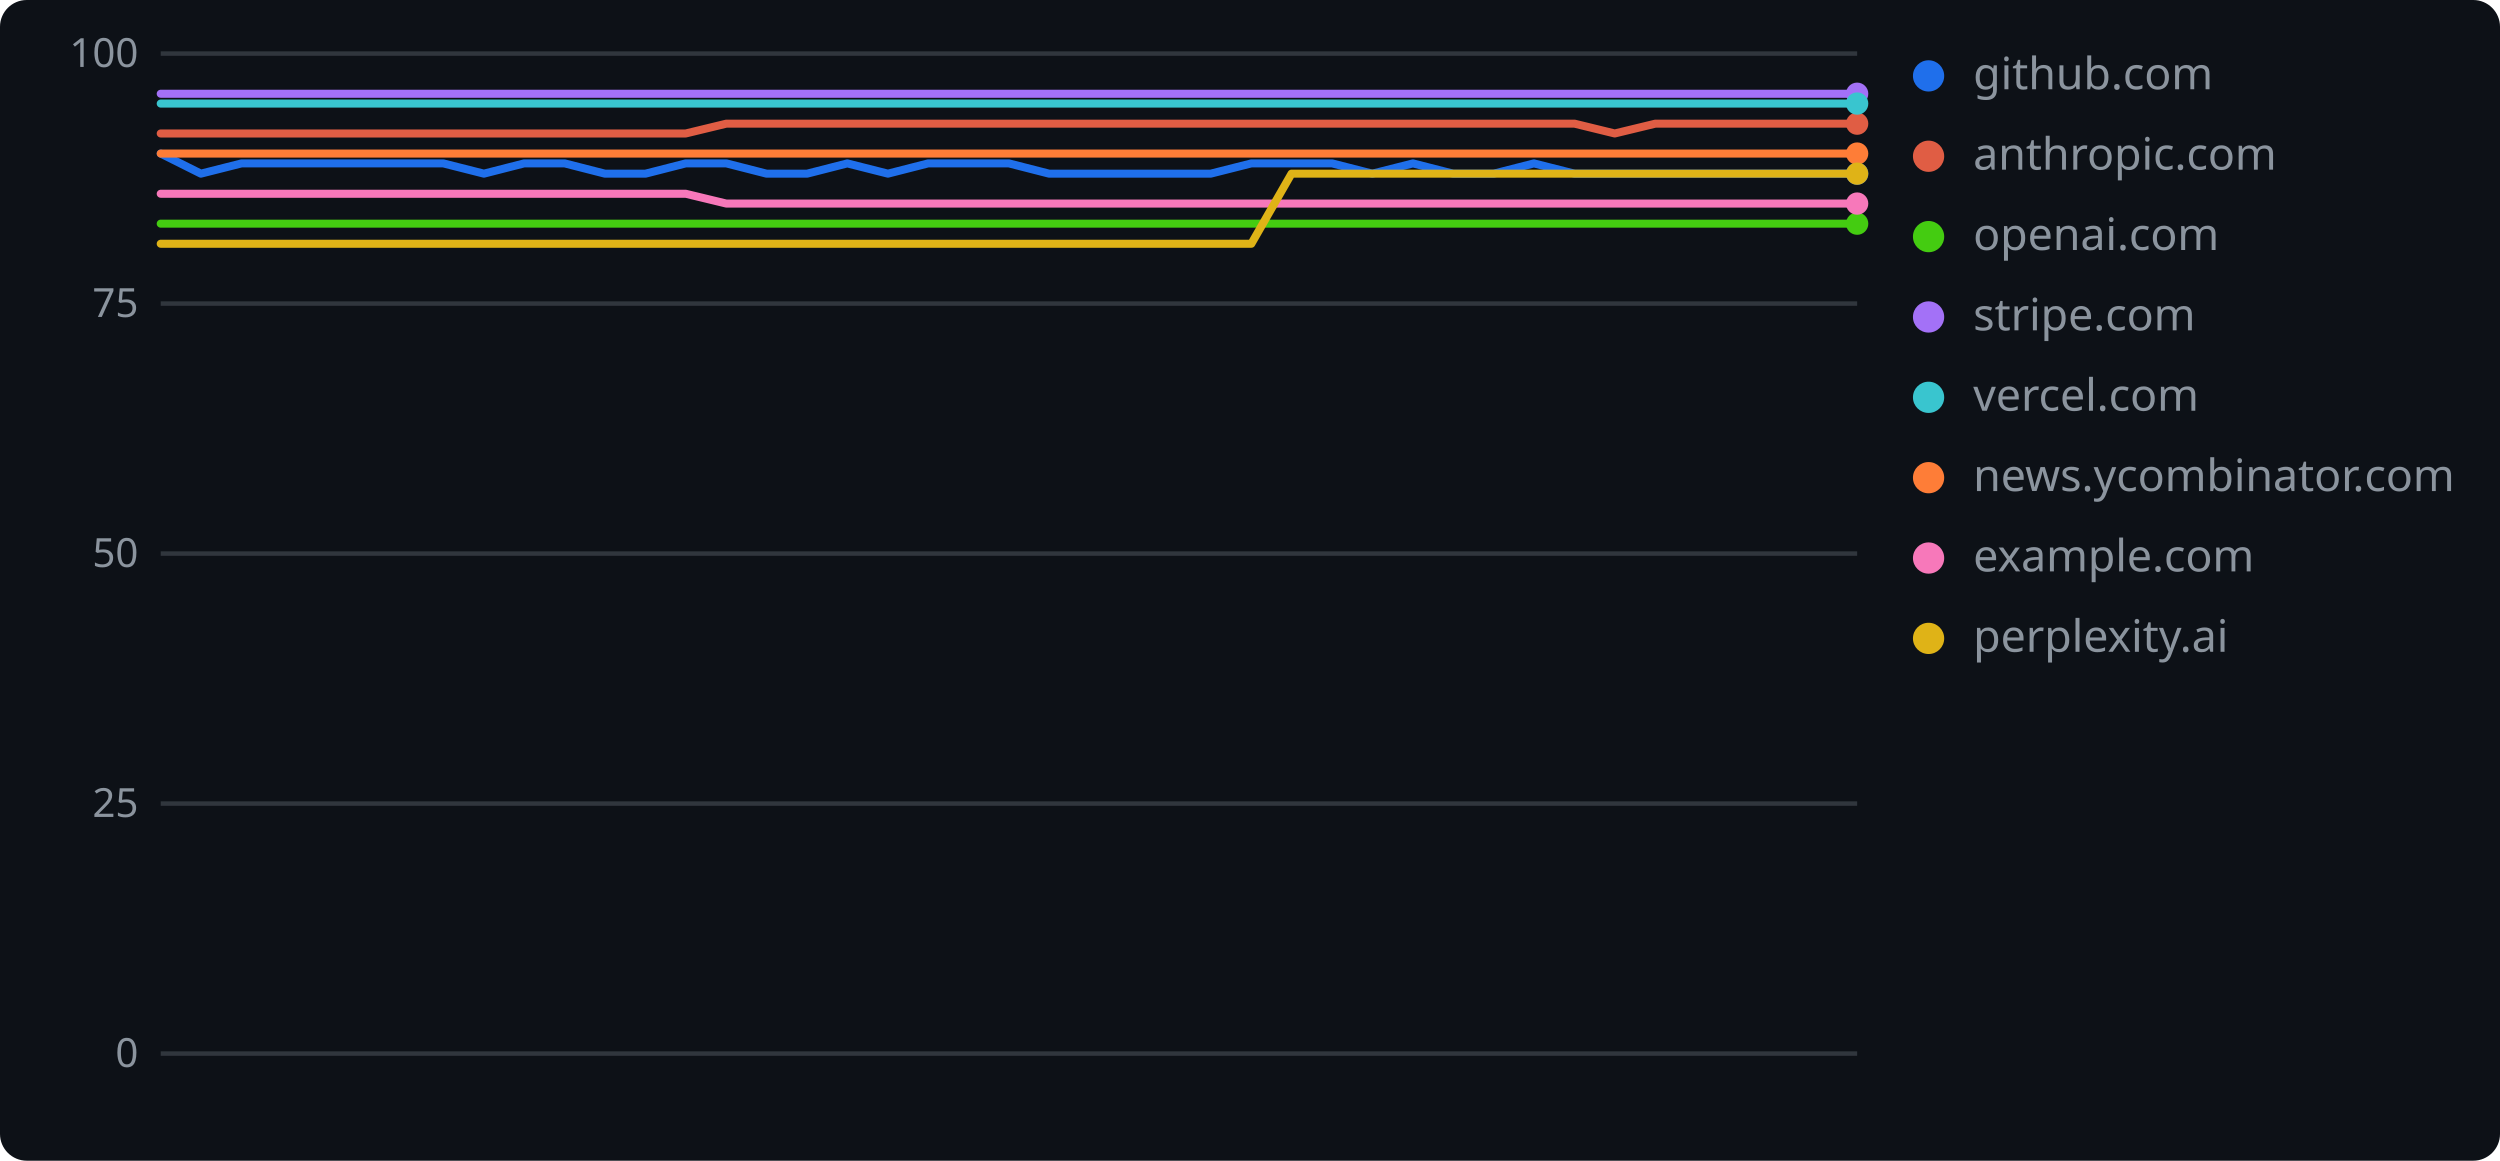
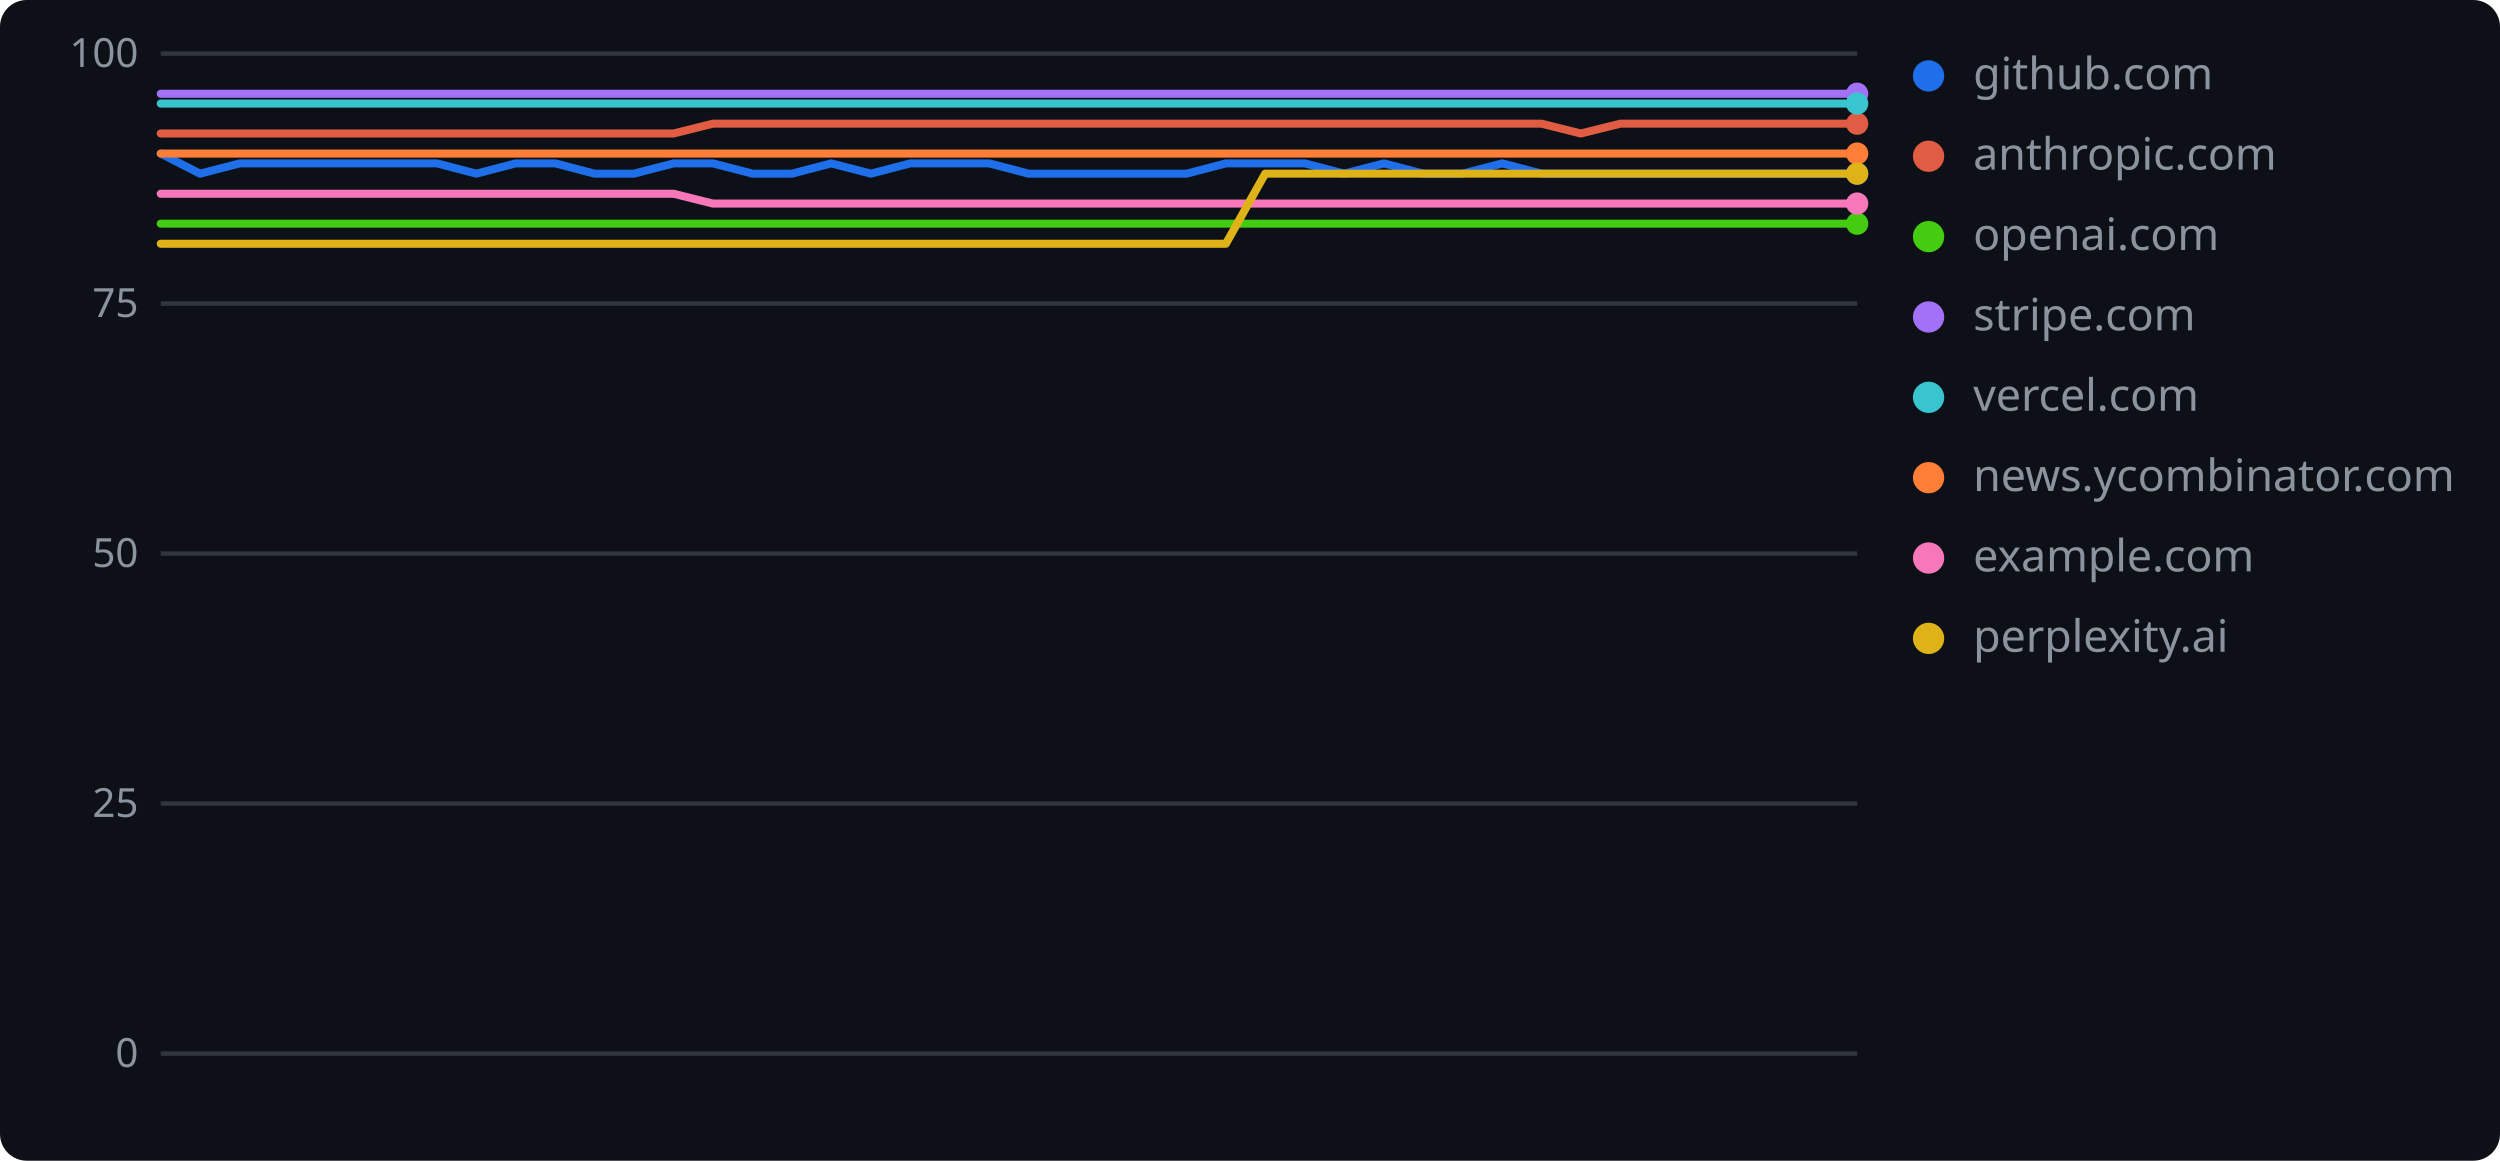
<svg xmlns="http://www.w3.org/2000/svg" width="560" height="260" role="img" aria-label="geolint scores over time">
  <rect width="560" height="260" rx="6" fill="#0d1117" />
  <line x1="36" y1="236.0" x2="416" y2="236.0" stroke="#30363d" stroke-width="1" />
  <text x="31" y="239" text-anchor="end" font-family="Verdana,Geneva,sans-serif" font-size="9" fill="#8b949e">0</text>
  <line x1="36" y1="180.0" x2="416" y2="180.0" stroke="#30363d" stroke-width="1" />
  <text x="31" y="183" text-anchor="end" font-family="Verdana,Geneva,sans-serif" font-size="9" fill="#8b949e">25</text>
  <line x1="36" y1="124.0" x2="416" y2="124.0" stroke="#30363d" stroke-width="1" />
  <text x="31" y="127" text-anchor="end" font-family="Verdana,Geneva,sans-serif" font-size="9" fill="#8b949e">50</text>
  <line x1="36" y1="68.0" x2="416" y2="68.0" stroke="#30363d" stroke-width="1" />
  <text x="31" y="71" text-anchor="end" font-family="Verdana,Geneva,sans-serif" font-size="9" fill="#8b949e">75</text>
  <line x1="36" y1="12.0" x2="416" y2="12.0" stroke="#30363d" stroke-width="1" />
  <text x="31" y="15" text-anchor="end" font-family="Verdana,Geneva,sans-serif" font-size="9" fill="#8b949e">100</text>
-   <polyline points="36.0,34.4 45.0,38.9 54.1,36.6 63.1,36.6 72.2,36.6 81.2,36.6 90.3,36.6 99.3,36.6 108.4,38.9 117.4,36.6 126.5,36.6 135.5,38.9 144.6,38.9 153.6,36.6 162.7,36.6 171.7,38.9 180.8,38.9 189.8,36.6 198.9,38.9 207.9,36.6 217.0,36.6 226.0,36.6 235.0,38.9 244.1,38.9 253.1,38.9 262.2,38.9 271.2,38.9 280.3,36.6 289.3,36.6 298.4,36.6 307.4,38.9 316.5,36.6 325.5,38.9 334.6,38.9 343.6,36.6 352.7,38.9 361.7,38.9 370.8,38.9 379.8,38.9 388.9,38.9 397.9,38.9 407.0,38.9 416.0,38.9" fill="none" stroke="#1f6feb" stroke-width="1.8" stroke-linejoin="round" stroke-linecap="round" />
+   <polyline points="36.0,34.4 44.8,38.9 53.7,36.6 62.5,36.6 71.3,36.6 80.2,36.6 89.0,36.6 97.9,36.6 106.7,38.9 115.5,36.6 124.4,36.6 133.2,38.9 142.0,38.9 150.9,36.6 159.7,36.6 168.6,38.9 177.4,38.9 186.2,36.6 195.1,38.9 203.9,36.6 212.7,36.6 221.6,36.6 230.4,38.9 239.3,38.9 248.1,38.9 256.9,38.9 265.8,38.9 274.6,36.6 283.4,36.6 292.3,36.6 301.1,38.9 310.0,36.6 318.8,38.9 327.6,38.9 336.5,36.6 345.3,38.9 354.1,38.9 363.0,38.9 371.8,38.9 380.7,38.9 389.5,38.9 398.3,38.9 407.2,38.9 416.0,38.9" fill="none" stroke="#1f6feb" stroke-width="1.8" stroke-linejoin="round" stroke-linecap="round" />
  <circle cx="416.0" cy="38.9" r="2.5" fill="#1f6feb" />
  <circle cx="432" cy="17" r="3.5" fill="#1f6feb" />
  <text x="442" y="20" font-family="Verdana,Geneva,sans-serif" font-size="10" fill="#8b949e">github.com</text>
-   <polyline points="36.0,29.9 45.0,29.9 54.1,29.9 63.1,29.9 72.2,29.9 81.2,29.9 90.3,29.9 99.3,29.9 108.4,29.9 117.4,29.9 126.5,29.9 135.5,29.9 144.6,29.9 153.6,29.9 162.7,27.7 171.7,27.7 180.8,27.7 189.8,27.7 198.9,27.7 207.9,27.7 217.0,27.7 226.0,27.7 235.0,27.7 244.1,27.7 253.1,27.7 262.2,27.7 271.2,27.7 280.3,27.7 289.3,27.7 298.4,27.7 307.4,27.7 316.5,27.7 325.5,27.7 334.6,27.7 343.6,27.7 352.7,27.7 361.7,29.9 370.8,27.7 379.8,27.7 388.9,27.7 397.9,27.7 407.0,27.7 416.0,27.7" fill="none" stroke="#e05d44" stroke-width="1.8" stroke-linejoin="round" stroke-linecap="round" />
+   <polyline points="36.0,29.9 44.8,29.9 53.7,29.9 62.5,29.9 71.3,29.9 80.2,29.9 89.0,29.9 97.9,29.9 106.7,29.9 115.5,29.9 124.4,29.9 133.2,29.9 142.0,29.9 150.9,29.9 159.7,27.7 168.6,27.7 177.4,27.7 186.2,27.7 195.1,27.7 203.9,27.7 212.7,27.7 221.6,27.7 230.4,27.7 239.3,27.7 248.1,27.7 256.9,27.7 265.8,27.7 274.6,27.7 283.4,27.7 292.3,27.7 301.1,27.7 310.0,27.7 318.8,27.7 327.6,27.7 336.5,27.7 345.3,27.7 354.1,29.9 363.0,27.7 371.8,27.7 380.7,27.7 389.5,27.7 398.3,27.7 407.2,27.7 416.0,27.7" fill="none" stroke="#e05d44" stroke-width="1.8" stroke-linejoin="round" stroke-linecap="round" />
  <circle cx="416.0" cy="27.7" r="2.5" fill="#e05d44" />
  <circle cx="432" cy="35" r="3.5" fill="#e05d44" />
  <text x="442" y="38" font-family="Verdana,Geneva,sans-serif" font-size="10" fill="#8b949e">anthropic.com</text>
-   <polyline points="36.0,50.1 45.0,50.1 54.1,50.1 63.1,50.1 72.2,50.1 81.2,50.1 90.3,50.1 99.3,50.1 108.4,50.1 117.4,50.1 126.5,50.1 135.5,50.1 144.6,50.1 153.6,50.1 162.7,50.1 171.7,50.1 180.8,50.1 189.8,50.1 198.9,50.1 207.9,50.1 217.0,50.1 226.0,50.1 235.0,50.1 244.1,50.1 253.1,50.1 262.2,50.1 271.2,50.1 280.3,50.1 289.3,50.1 298.4,50.1 307.4,50.1 316.5,50.1 325.5,50.1 334.6,50.1 343.6,50.1 352.7,50.1 361.7,50.1 370.8,50.1 379.8,50.1 388.9,50.1 397.9,50.1 407.0,50.1 416.0,50.1" fill="none" stroke="#4c1" stroke-width="1.8" stroke-linejoin="round" stroke-linecap="round" />
+   <polyline points="36.0,50.1 44.8,50.1 53.7,50.1 62.5,50.1 71.3,50.1 80.2,50.1 89.0,50.1 97.9,50.1 106.7,50.1 115.5,50.1 124.4,50.1 133.2,50.1 142.0,50.1 150.9,50.1 159.7,50.1 168.6,50.1 177.4,50.1 186.2,50.1 195.1,50.1 203.9,50.1 212.7,50.1 221.6,50.1 230.4,50.1 239.3,50.1 248.1,50.1 256.9,50.1 265.8,50.1 274.6,50.1 283.4,50.1 292.3,50.1 301.1,50.1 310.0,50.1 318.8,50.1 327.6,50.1 336.5,50.1 345.3,50.1 354.1,50.1 363.0,50.1 371.8,50.1 380.7,50.1 389.5,50.1 398.3,50.1 407.2,50.1 416.0,50.1" fill="none" stroke="#4c1" stroke-width="1.8" stroke-linejoin="round" stroke-linecap="round" />
  <circle cx="416.0" cy="50.1" r="2.5" fill="#4c1" />
  <circle cx="432" cy="53" r="3.5" fill="#4c1" />
  <text x="442" y="56" font-family="Verdana,Geneva,sans-serif" font-size="10" fill="#8b949e">openai.com</text>
-   <polyline points="36.0,21.0 45.0,21.0 54.1,21.0 63.1,21.0 72.2,21.0 81.2,21.0 90.3,21.0 99.3,21.0 108.4,21.0 117.4,21.0 126.5,21.0 135.5,21.0 144.6,21.0 153.6,21.0 162.7,21.0 171.7,21.0 180.8,21.0 189.8,21.0 198.9,21.0 207.9,21.0 217.0,21.0 226.0,21.0 235.0,21.0 244.1,21.0 253.1,21.0 262.2,21.0 271.2,21.0 280.3,21.0 289.3,21.0 298.4,21.0 307.4,21.0 316.5,21.0 325.5,21.0 334.6,21.0 343.6,21.0 352.7,21.0 361.7,21.0 370.8,21.0 379.8,21.0 388.9,21.0 397.9,21.0 407.0,21.0 416.0,21.0" fill="none" stroke="#a371f7" stroke-width="1.8" stroke-linejoin="round" stroke-linecap="round" />
+   <polyline points="36.0,21.0 44.8,21.0 53.7,21.0 62.5,21.0 71.3,21.0 80.2,21.0 89.0,21.0 97.9,21.0 106.7,21.0 115.5,21.0 124.4,21.0 133.2,21.0 142.0,21.0 150.9,21.0 159.7,21.0 168.6,21.0 177.4,21.0 186.2,21.0 195.1,21.0 203.9,21.0 212.7,21.0 221.6,21.0 230.4,21.0 239.3,21.0 248.1,21.0 256.9,21.0 265.8,21.0 274.6,21.0 283.4,21.0 292.3,21.0 301.1,21.0 310.0,21.0 318.8,21.0 327.6,21.0 336.5,21.0 345.3,21.0 354.1,21.0 363.0,21.0 371.8,21.0 380.7,21.0 389.5,21.0 398.3,21.0 407.2,21.0 416.0,21.0" fill="none" stroke="#a371f7" stroke-width="1.8" stroke-linejoin="round" stroke-linecap="round" />
  <circle cx="416.0" cy="21.0" r="2.5" fill="#a371f7" />
  <circle cx="432" cy="71" r="3.5" fill="#a371f7" />
  <text x="442" y="74" font-family="Verdana,Geneva,sans-serif" font-size="10" fill="#8b949e">stripe.com</text>
-   <polyline points="36.0,23.2 45.0,23.2 54.1,23.2 63.1,23.2 72.2,23.2 81.2,23.2 90.3,23.2 99.3,23.2 108.4,23.2 117.4,23.2 126.5,23.2 135.5,23.2 144.6,23.2 153.6,23.2 162.7,23.2 171.7,23.2 180.8,23.2 189.8,23.2 198.9,23.2 207.9,23.2 217.0,23.2 226.0,23.2 235.0,23.2 244.1,23.2 253.1,23.2 262.2,23.2 271.2,23.2 280.3,23.2 289.3,23.2 298.4,23.2 307.4,23.2 316.5,23.2 325.5,23.2 334.6,23.2 343.6,23.2 352.7,23.2 361.7,23.2 370.8,23.2 379.8,23.2 388.9,23.2 397.9,23.2 407.0,23.2 416.0,23.2" fill="none" stroke="#39c5cf" stroke-width="1.8" stroke-linejoin="round" stroke-linecap="round" />
+   <polyline points="36.0,23.2 44.8,23.2 53.7,23.2 62.5,23.2 71.3,23.2 80.2,23.2 89.0,23.2 97.9,23.2 106.7,23.2 115.5,23.2 124.4,23.2 133.2,23.2 142.0,23.2 150.9,23.2 159.7,23.2 168.6,23.2 177.4,23.2 186.2,23.2 195.1,23.2 203.9,23.2 212.7,23.2 221.6,23.2 230.4,23.2 239.3,23.2 248.1,23.2 256.9,23.2 265.8,23.2 274.6,23.2 283.4,23.2 292.3,23.2 301.1,23.2 310.0,23.2 318.8,23.2 327.6,23.2 336.5,23.2 345.3,23.2 354.1,23.2 363.0,23.2 371.8,23.2 380.7,23.2 389.5,23.2 398.3,23.2 407.2,23.2 416.0,23.2" fill="none" stroke="#39c5cf" stroke-width="1.8" stroke-linejoin="round" stroke-linecap="round" />
  <circle cx="416.0" cy="23.2" r="2.5" fill="#39c5cf" />
  <circle cx="432" cy="89" r="3.5" fill="#39c5cf" />
  <text x="442" y="92" font-family="Verdana,Geneva,sans-serif" font-size="10" fill="#8b949e">vercel.com</text>
-   <polyline points="36.0,34.4 45.0,34.4 54.1,34.4 63.1,34.4 72.2,34.4 81.2,34.4 90.3,34.4 99.3,34.4 108.4,34.4 117.4,34.4 126.5,34.4 135.5,34.4 144.6,34.4 153.6,34.4 162.7,34.4 171.7,34.4 180.8,34.4 189.8,34.4 198.9,34.4 207.9,34.4 217.0,34.4 226.0,34.4 235.0,34.4 244.1,34.4 253.1,34.4 262.2,34.4 271.2,34.4 280.3,34.4 289.3,34.4 298.4,34.4 307.4,34.4 316.5,34.4 325.5,34.4 334.6,34.4 343.6,34.4 352.7,34.4 361.7,34.4 370.8,34.4 379.8,34.4 388.9,34.4 397.9,34.4 407.0,34.4 416.0,34.4" fill="none" stroke="#fe7d37" stroke-width="1.8" stroke-linejoin="round" stroke-linecap="round" />
+   <polyline points="36.0,34.4 44.8,34.4 53.7,34.4 62.5,34.4 71.3,34.4 80.2,34.4 89.0,34.4 97.9,34.4 106.7,34.4 115.5,34.4 124.4,34.4 133.2,34.4 142.0,34.4 150.9,34.4 159.7,34.4 168.6,34.4 177.4,34.4 186.2,34.4 195.1,34.4 203.9,34.4 212.7,34.4 221.6,34.4 230.4,34.4 239.3,34.4 248.1,34.4 256.9,34.4 265.8,34.4 274.6,34.4 283.4,34.4 292.3,34.4 301.1,34.4 310.0,34.4 318.8,34.4 327.6,34.4 336.5,34.4 345.3,34.4 354.1,34.4 363.0,34.4 371.8,34.4 380.7,34.4 389.5,34.4 398.3,34.4 407.2,34.4 416.0,34.4" fill="none" stroke="#fe7d37" stroke-width="1.8" stroke-linejoin="round" stroke-linecap="round" />
  <circle cx="416.0" cy="34.4" r="2.5" fill="#fe7d37" />
  <circle cx="432" cy="107" r="3.5" fill="#fe7d37" />
  <text x="442" y="110" font-family="Verdana,Geneva,sans-serif" font-size="10" fill="#8b949e">news.ycombinator.com</text>
-   <polyline points="36.0,43.4 45.0,43.4 54.1,43.4 63.1,43.4 72.2,43.4 81.2,43.4 90.3,43.4 99.3,43.4 108.4,43.4 117.4,43.4 126.5,43.4 135.5,43.4 144.6,43.4 153.6,43.4 162.7,45.6 171.7,45.6 180.8,45.6 189.8,45.6 198.9,45.6 207.9,45.6 217.0,45.6 226.0,45.6 235.0,45.6 244.1,45.6 253.1,45.6 262.2,45.6 271.2,45.6 280.3,45.6 289.3,45.6 298.4,45.6 307.4,45.6 316.5,45.6 325.5,45.6 334.6,45.6 343.6,45.6 352.7,45.6 361.7,45.6 370.8,45.6 379.8,45.6 388.9,45.6 397.9,45.6 407.0,45.6 416.0,45.6" fill="none" stroke="#f778ba" stroke-width="1.8" stroke-linejoin="round" stroke-linecap="round" />
+   <polyline points="36.0,43.4 44.8,43.4 53.7,43.4 62.5,43.4 71.3,43.4 80.2,43.4 89.0,43.4 97.9,43.4 106.7,43.4 115.5,43.4 124.4,43.4 133.2,43.4 142.0,43.4 150.9,43.4 159.7,45.6 168.6,45.6 177.4,45.6 186.2,45.6 195.1,45.6 203.9,45.6 212.7,45.6 221.6,45.6 230.4,45.6 239.3,45.6 248.1,45.6 256.9,45.6 265.8,45.6 274.6,45.6 283.4,45.6 292.3,45.6 301.1,45.6 310.0,45.6 318.8,45.6 327.6,45.6 336.5,45.6 345.3,45.6 354.1,45.6 363.0,45.6 371.8,45.6 380.7,45.6 389.5,45.6 398.3,45.6 407.2,45.6 416.0,45.6" fill="none" stroke="#f778ba" stroke-width="1.8" stroke-linejoin="round" stroke-linecap="round" />
  <circle cx="416.0" cy="45.6" r="2.5" fill="#f778ba" />
  <circle cx="432" cy="125" r="3.5" fill="#f778ba" />
  <text x="442" y="128" font-family="Verdana,Geneva,sans-serif" font-size="10" fill="#8b949e">example.com</text>
-   <polyline points="36.0,54.6 45.0,54.6 54.1,54.6 63.1,54.6 72.2,54.6 81.2,54.6 90.3,54.6 99.3,54.6 108.4,54.6 117.4,54.6 126.5,54.6 135.5,54.6 144.6,54.6 153.6,54.6 162.7,54.6 171.7,54.6 180.8,54.6 189.8,54.6 198.9,54.6 207.9,54.6 217.0,54.6 226.0,54.6 235.0,54.6 244.1,54.6 253.1,54.6 262.2,54.6 271.2,54.6 280.3,54.6 289.3,38.9 298.4,38.9 307.4,38.9 316.5,38.9 325.5,38.9 334.6,38.9 343.6,38.9 352.7,38.9 361.7,38.9 370.8,38.9 379.8,38.9 388.9,38.9 397.9,38.9 407.0,38.9 416.0,38.9" fill="none" stroke="#dfb317" stroke-width="1.8" stroke-linejoin="round" stroke-linecap="round" />
+   <polyline points="36.0,54.6 44.8,54.6 53.7,54.6 62.5,54.6 71.3,54.6 80.2,54.6 89.0,54.6 97.9,54.6 106.7,54.6 115.5,54.6 124.4,54.6 133.2,54.6 142.0,54.6 150.9,54.6 159.7,54.6 168.6,54.6 177.4,54.6 186.2,54.6 195.1,54.6 203.9,54.6 212.7,54.6 221.6,54.6 230.4,54.6 239.3,54.6 248.1,54.6 256.9,54.6 265.8,54.6 274.6,54.6 283.4,38.9 292.3,38.9 301.1,38.9 310.0,38.9 318.8,38.9 327.6,38.9 336.5,38.9 345.3,38.9 354.1,38.9 363.0,38.9 371.8,38.9 380.7,38.9 389.5,38.9 398.3,38.9 407.2,38.9 416.0,38.9" fill="none" stroke="#dfb317" stroke-width="1.8" stroke-linejoin="round" stroke-linecap="round" />
  <circle cx="416.0" cy="38.9" r="2.5" fill="#dfb317" />
  <circle cx="432" cy="143" r="3.5" fill="#dfb317" />
  <text x="442" y="146" font-family="Verdana,Geneva,sans-serif" font-size="10" fill="#8b949e">perplexity.ai</text>
</svg>
